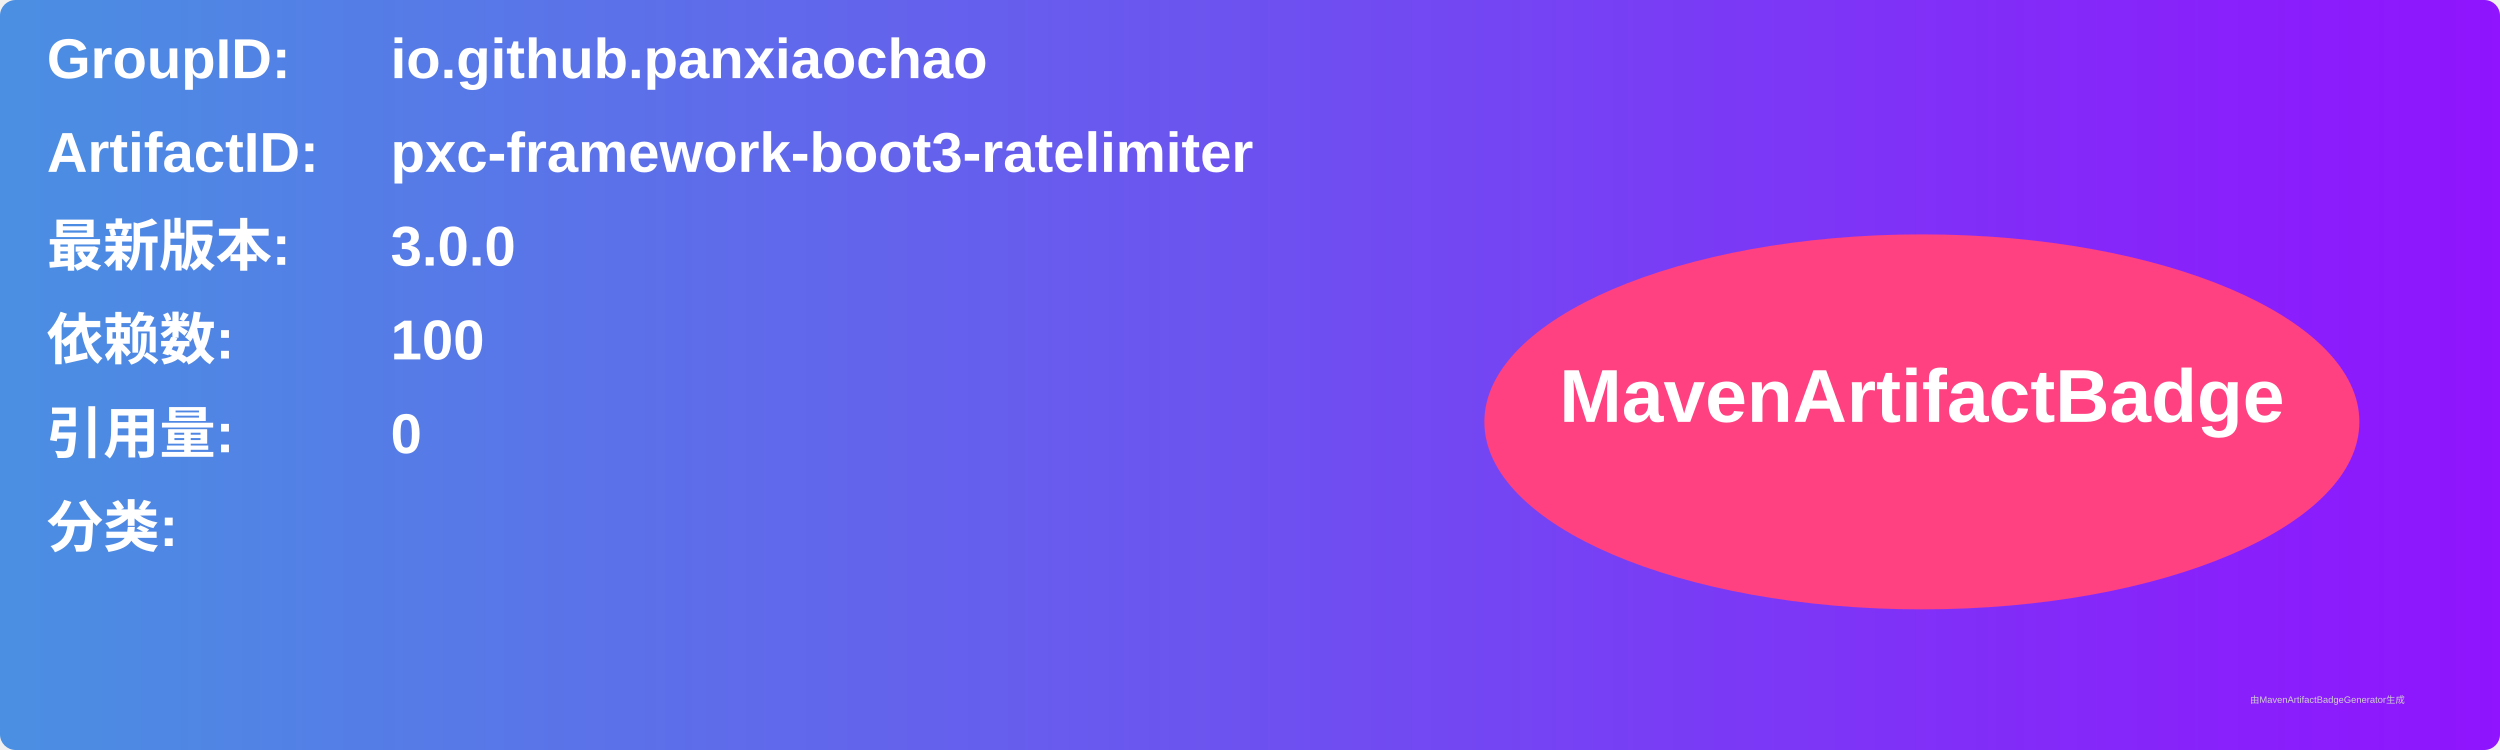
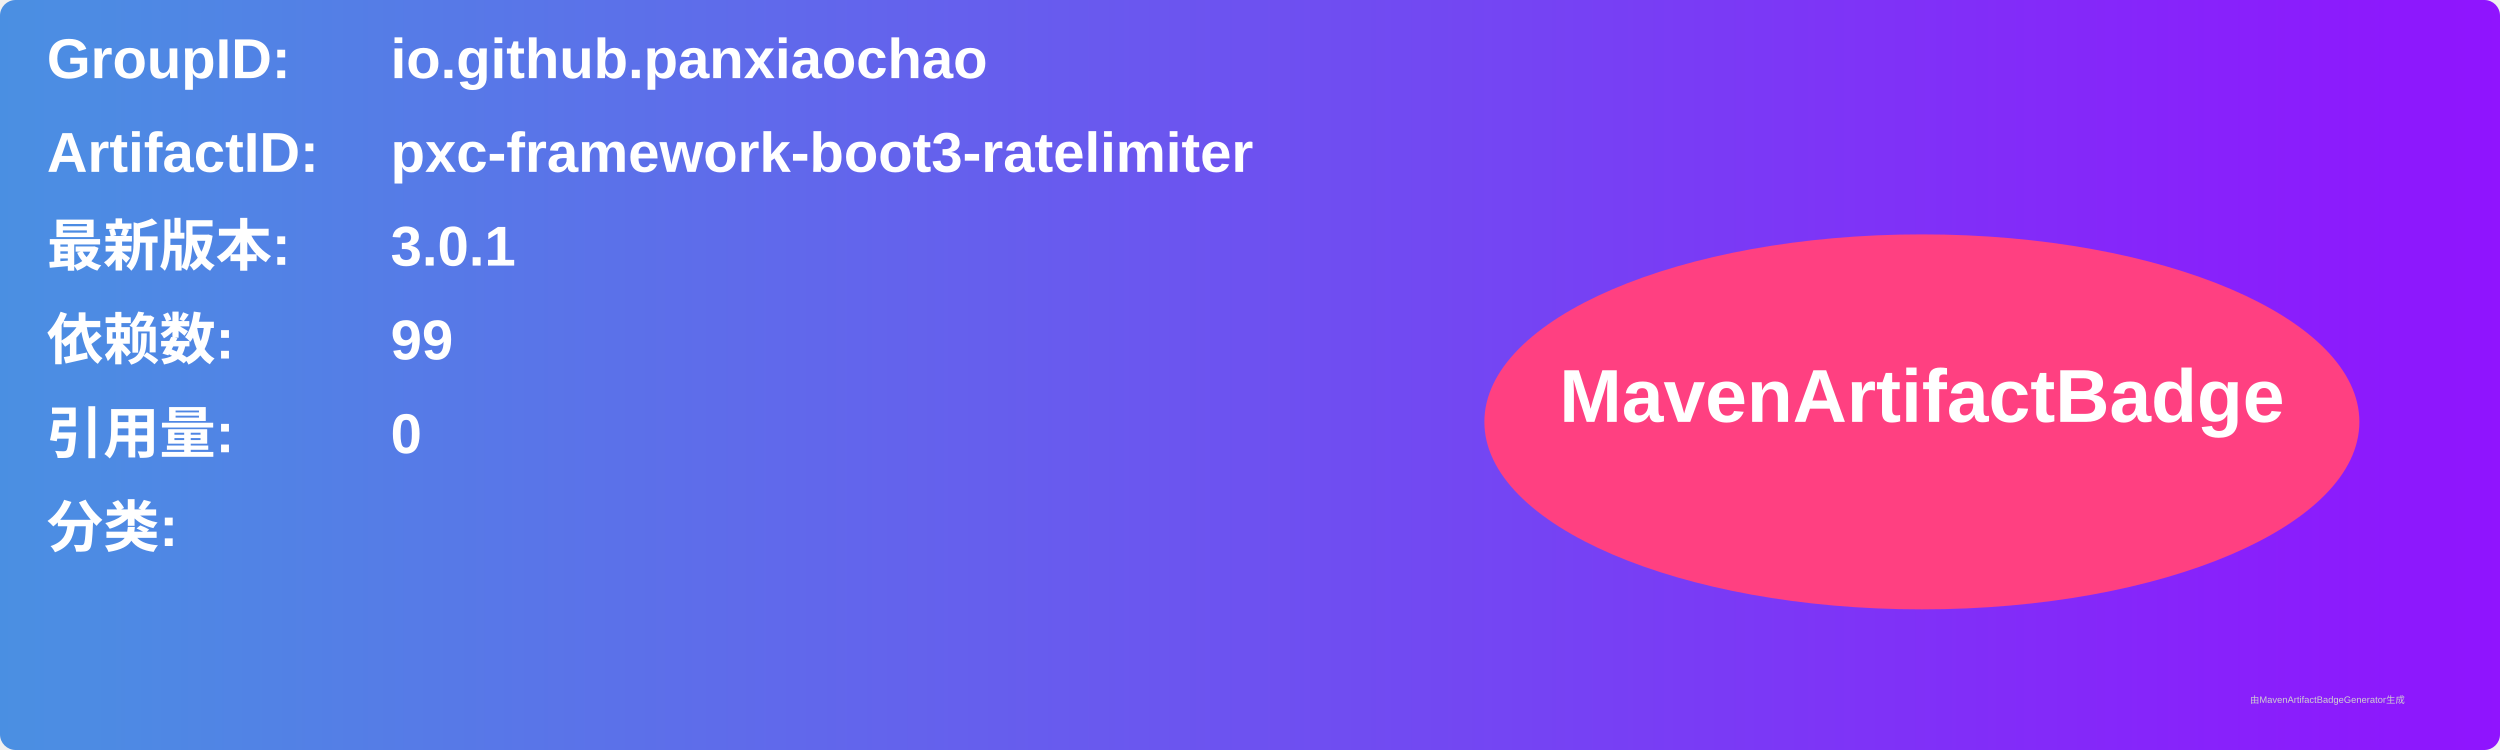
<svg xmlns="http://www.w3.org/2000/svg" width="800" height="240" viewBox="0 0 800 240">
  <linearGradient id="grad" x1="0%" y1="0%" x2="100%" y2="0%">
    <stop offset="0%" stop-color="#4a90e2" />
    <stop offset="100%" stop-color="#9013fe" />
  </linearGradient>
  <rect width="100%" height="100%" rx="5" ry="5" fill="url(#grad)" />
  <g transform="translate(15, 15)">
    <text x="0" y="10" font-family="Arial" font-size="18" fill="white" font-weight="bold" width="260">GroupID:</text>
    <text x="110" y="10" font-family="Arial" font-size="18" fill="white" font-weight="bold" width="460">io.github.panxiaochao</text>
    <text x="0" y="40" font-family="Arial" font-size="18" fill="white" font-weight="bold" width="260">ArtifactID:</text>
    <text x="110" y="40" font-family="Arial" font-size="18" fill="white" font-weight="bold" width="460">pxc-framework-boot3-ratelimiter</text>
    <text x="0" y="70" font-family="Arial" font-size="18" fill="white" font-weight="bold">最新版本:</text>
    <text x="110" y="70" font-family="Arial" font-size="18" fill="white" font-weight="bold">
-       <tspan font-weight="bold">3.0.0</tspan>
+       <tspan font-weight="bold">3.0.1</tspan>
    </text>
    <text x="0" y="100" font-family="Arial" font-size="18" fill="white" font-weight="bold">依赖数: </text>
    <text x="110" y="100" font-family="Arial" font-size="18" fill="white">
-       <tspan font-weight="bold">100</tspan>
+       <tspan font-weight="bold">99</tspan>
    </text>
    <text x="0" y="130" font-family="Arial" font-size="18" fill="white" font-weight="bold">引用量: </text>
    <text x="110" y="130" font-family="Arial" font-size="18" fill="white">
      <tspan font-weight="bold">0</tspan>
    </text>
    <text x="0" y="160" font-family="Arial" font-size="18" fill="white" font-weight="bold">分类:</text>
    <text x="10" y="190" font-family="Arial" font-size="10" fill="white">
      <tspan font-weight="bold" />
    </text>
    <ellipse cx="600" cy="120" rx="140" ry="60" fill="#ff4081" />
    <text x="600" y="120" text-anchor="middle" font-family="Arial" font-size="24" fill="white" font-weight="bold">MavenArtifactBadge</text>
  </g>
  <text x="720" y="225" font-family="Arial" font-size="3" fill="#d0d0d0">由MavenArtifactBadgeGenerator生成</text>
</svg>
